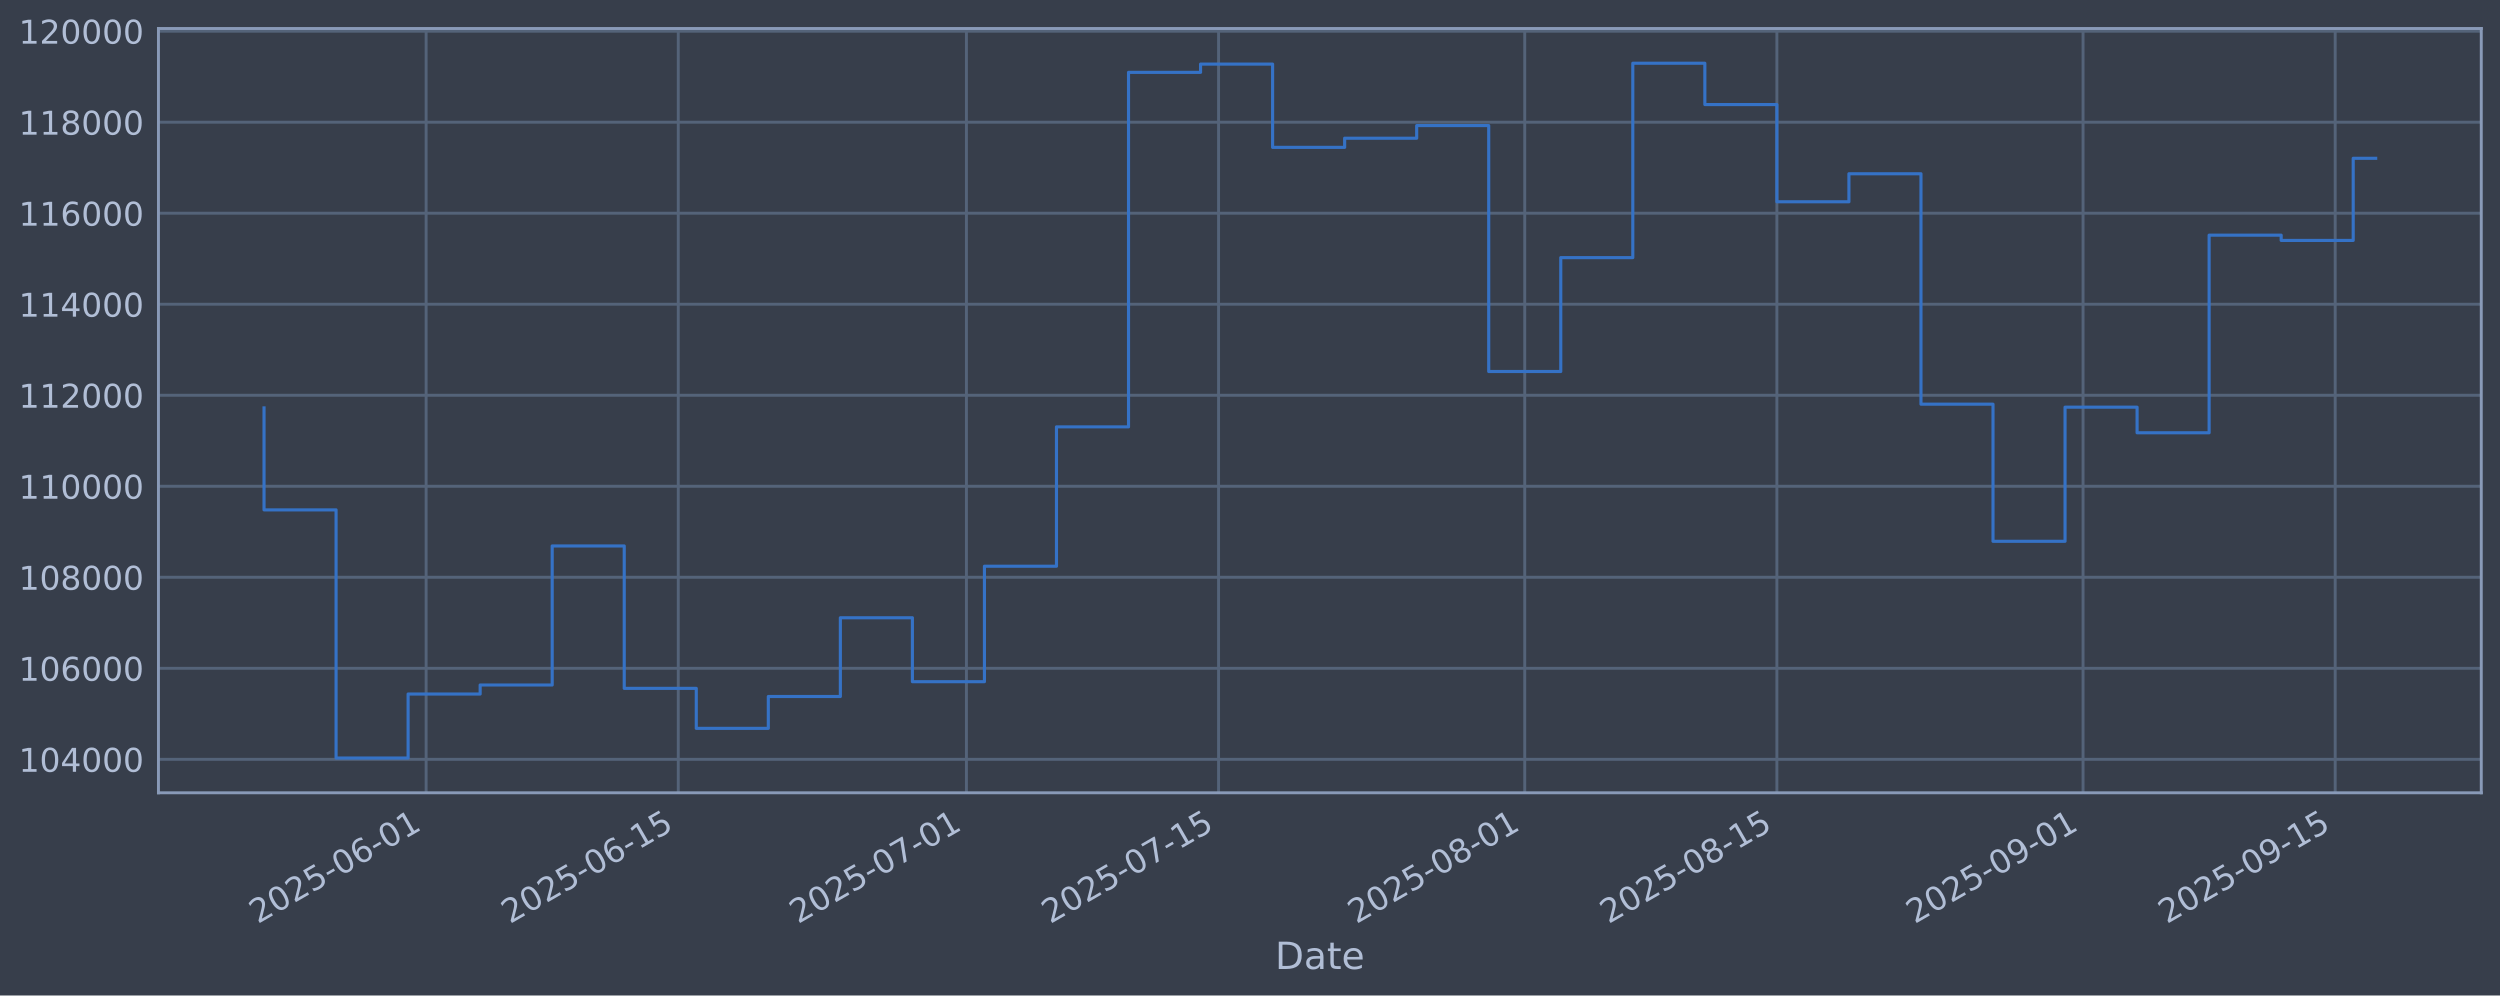
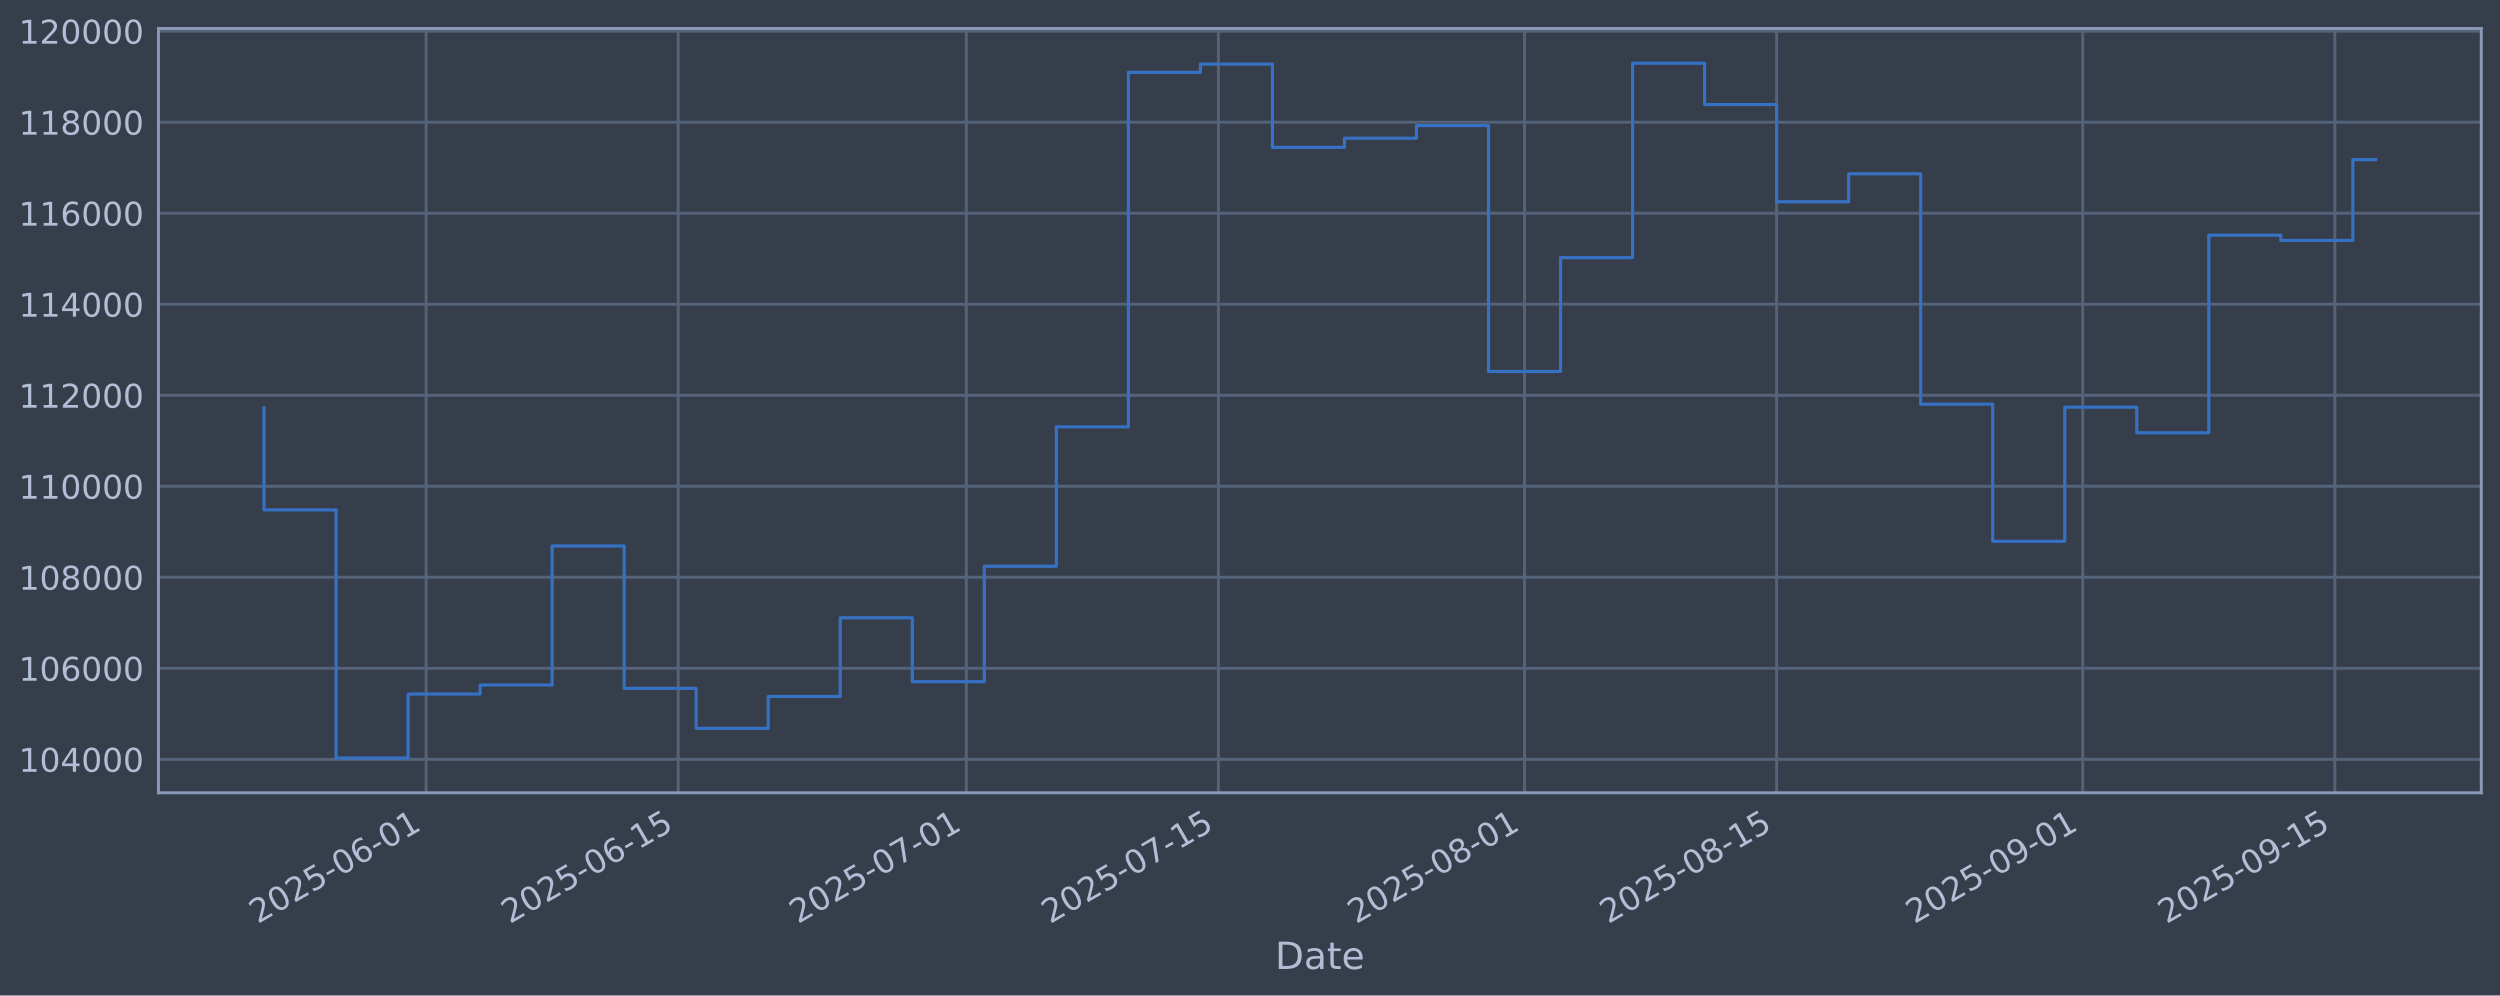
<svg xmlns="http://www.w3.org/2000/svg" xmlns:xlink="http://www.w3.org/1999/xlink" width="960.9pt" height="382.628pt" viewBox="0 0 960.9 382.628" version="1.1">
  <defs>
    <style type="text/css">*{stroke-linejoin: round; stroke-linecap: butt}</style>
  </defs>
  <g id="figure_1">
    <g id="patch_1">
      <path d="M 0 382.628  L 960.9 382.628  L 960.9 0  L 0 0  z " style="fill: #373e4b" />
    </g>
    <g id="axes_1">
      <g id="patch_2">
        <path d="M 60.901 304.718  L 953.701 304.718  L 953.701 10.958  L 60.901 10.958  z " style="fill: #373e4b" />
      </g>
      <g id="matplotlib.axis_1">
        <g id="xtick_1">
          <g id="line2d_1">
-             <path d="M 163.784 304.718  L 163.784 10.958  " clip-path="url(#pe7a1bdffbc)" style="fill: none; stroke: #546379; stroke-width: 1.12; stroke-linecap: square" />
+             <path d="M 163.773 304.718  L 163.773 10.958  " clip-path="url(#p92a894c97a)" style="fill: none; stroke: #546379; stroke-width: 1.12; stroke-linecap: square" />
          </g>
          <g id="line2d_2" />
          <g id="text_1">
-             <g style="fill: #b1bed6" transform="translate(99.05825 355.2226) rotate(-30) scale(0.126 -0.126)">
+             <g style="fill: #b1bed6" transform="translate(99.04737 355.2226) rotate(-30) scale(0.126 -0.126)">
              <defs>
                <path id="DejaVuSans-32" d="M 1228 531  L 3431 531  L 3431 0  L 469 0  L 469 531  Q 828 903 1448 1529  Q 2069 2156 2228 2338  Q 2531 2678 2651 2914  Q 2772 3150 2772 3378  Q 2772 3750 2511 3984  Q 2250 4219 1831 4219  Q 1534 4219 1204 4116  Q 875 4013 500 3803  L 500 4441  Q 881 4594 1212 4672  Q 1544 4750 1819 4750  Q 2544 4750 2975 4387  Q 3406 4025 3406 3419  Q 3406 3131 3298 2873  Q 3191 2616 2906 2266  Q 2828 2175 2409 1742  Q 1991 1309 1228 531  z " transform="scale(0.015625)" />
                <path id="DejaVuSans-30" d="M 2034 4250  Q 1547 4250 1301 3770  Q 1056 3291 1056 2328  Q 1056 1369 1301 889  Q 1547 409 2034 409  Q 2525 409 2770 889  Q 3016 1369 3016 2328  Q 3016 3291 2770 3770  Q 2525 4250 2034 4250  z M 2034 4750  Q 2819 4750 3233 4129  Q 3647 3509 3647 2328  Q 3647 1150 3233 529  Q 2819 -91 2034 -91  Q 1250 -91 836 529  Q 422 1150 422 2328  Q 422 3509 836 4129  Q 1250 4750 2034 4750  z " transform="scale(0.015625)" />
                <path id="DejaVuSans-35" d="M 691 4666  L 3169 4666  L 3169 4134  L 1269 4134  L 1269 2991  Q 1406 3038 1543 3061  Q 1681 3084 1819 3084  Q 2600 3084 3056 2656  Q 3513 2228 3513 1497  Q 3513 744 3044 326  Q 2575 -91 1722 -91  Q 1428 -91 1123 -41  Q 819 9 494 109  L 494 744  Q 775 591 1075 516  Q 1375 441 1709 441  Q 2250 441 2565 725  Q 2881 1009 2881 1497  Q 2881 1984 2565 2268  Q 2250 2553 1709 2553  Q 1456 2553 1204 2497  Q 953 2441 691 2322  L 691 4666  z " transform="scale(0.015625)" />
                <path id="DejaVuSans-2d" d="M 313 2009  L 1997 2009  L 1997 1497  L 313 1497  L 313 2009  z " transform="scale(0.015625)" />
                <path id="DejaVuSans-36" d="M 2113 2584  Q 1688 2584 1439 2293  Q 1191 2003 1191 1497  Q 1191 994 1439 701  Q 1688 409 2113 409  Q 2538 409 2786 701  Q 3034 994 3034 1497  Q 3034 2003 2786 2293  Q 2538 2584 2113 2584  z M 3366 4563  L 3366 3988  Q 3128 4100 2886 4159  Q 2644 4219 2406 4219  Q 1781 4219 1451 3797  Q 1122 3375 1075 2522  Q 1259 2794 1537 2939  Q 1816 3084 2150 3084  Q 2853 3084 3261 2657  Q 3669 2231 3669 1497  Q 3669 778 3244 343  Q 2819 -91 2113 -91  Q 1303 -91 875 529  Q 447 1150 447 2328  Q 447 3434 972 4092  Q 1497 4750 2381 4750  Q 2619 4750 2861 4703  Q 3103 4656 3366 4563  z " transform="scale(0.015625)" />
                <path id="DejaVuSans-31" d="M 794 531  L 1825 531  L 1825 4091  L 703 3866  L 703 4441  L 1819 4666  L 2450 4666  L 2450 531  L 3481 531  L 3481 0  L 794 0  L 794 531  z " transform="scale(0.015625)" />
              </defs>
              <use xlink:href="#DejaVuSans-32" />
              <use xlink:href="#DejaVuSans-30" transform="translate(63.62305 0)" />
              <use xlink:href="#DejaVuSans-32" transform="translate(127.2461 0)" />
              <use xlink:href="#DejaVuSans-35" transform="translate(190.8691 0)" />
              <use xlink:href="#DejaVuSans-2d" transform="translate(254.4922 0)" />
              <use xlink:href="#DejaVuSans-30" transform="translate(290.5762 0)" />
              <use xlink:href="#DejaVuSans-36" transform="translate(354.1992 0)" />
              <use xlink:href="#DejaVuSans-2d" transform="translate(417.8223 0)" />
              <use xlink:href="#DejaVuSans-30" transform="translate(453.9062 0)" />
              <use xlink:href="#DejaVuSans-31" transform="translate(517.5293 0)" />
            </g>
          </g>
        </g>
        <g id="xtick_2">
          <g id="line2d_3">
-             <path d="M 260.697 304.718  L 260.697 10.958  " clip-path="url(#pe7a1bdffbc)" style="fill: none; stroke: #546379; stroke-width: 1.12; stroke-linecap: square" />
+             <path d="M 260.669 304.718  L 260.669 10.958  " clip-path="url(#p92a894c97a)" style="fill: none; stroke: #546379; stroke-width: 1.12; stroke-linecap: square" />
          </g>
          <g id="line2d_4" />
          <g id="text_2">
-             <g style="fill: #b1bed6" transform="translate(195.9716 355.2226) rotate(-30) scale(0.126 -0.126)">
+             <g style="fill: #b1bed6" transform="translate(195.9438 355.2226) rotate(-30) scale(0.126 -0.126)">
              <use xlink:href="#DejaVuSans-32" />
              <use xlink:href="#DejaVuSans-30" transform="translate(63.62305 0)" />
              <use xlink:href="#DejaVuSans-32" transform="translate(127.2461 0)" />
              <use xlink:href="#DejaVuSans-35" transform="translate(190.8691 0)" />
              <use xlink:href="#DejaVuSans-2d" transform="translate(254.4922 0)" />
              <use xlink:href="#DejaVuSans-30" transform="translate(290.5762 0)" />
              <use xlink:href="#DejaVuSans-36" transform="translate(354.1992 0)" />
              <use xlink:href="#DejaVuSans-2d" transform="translate(417.8223 0)" />
              <use xlink:href="#DejaVuSans-31" transform="translate(453.9062 0)" />
              <use xlink:href="#DejaVuSans-35" transform="translate(517.5293 0)" />
            </g>
          </g>
        </g>
        <g id="xtick_3">
          <g id="line2d_5">
-             <path d="M 371.455 304.718  L 371.455 10.958  " clip-path="url(#pe7a1bdffbc)" style="fill: none; stroke: #546379; stroke-width: 1.12; stroke-linecap: square" />
+             <path d="M 371.408 304.718  L 371.408 10.958  " clip-path="url(#p92a894c97a)" style="fill: none; stroke: #546379; stroke-width: 1.12; stroke-linecap: square" />
          </g>
          <g id="line2d_6" />
          <g id="text_3">
-             <g style="fill: #b1bed6" transform="translate(306.7297 355.2226) rotate(-30) scale(0.126 -0.126)">
+             <g style="fill: #b1bed6" transform="translate(306.6826 355.2226) rotate(-30) scale(0.126 -0.126)">
              <defs>
                <path id="DejaVuSans-37" d="M 525 4666  L 3525 4666  L 3525 4397  L 1831 0  L 1172 0  L 2766 4134  L 525 4134  L 525 4666  z " transform="scale(0.015625)" />
              </defs>
              <use xlink:href="#DejaVuSans-32" />
              <use xlink:href="#DejaVuSans-30" transform="translate(63.62305 0)" />
              <use xlink:href="#DejaVuSans-32" transform="translate(127.2461 0)" />
              <use xlink:href="#DejaVuSans-35" transform="translate(190.8691 0)" />
              <use xlink:href="#DejaVuSans-2d" transform="translate(254.4922 0)" />
              <use xlink:href="#DejaVuSans-30" transform="translate(290.5762 0)" />
              <use xlink:href="#DejaVuSans-37" transform="translate(354.1992 0)" />
              <use xlink:href="#DejaVuSans-2d" transform="translate(417.8223 0)" />
              <use xlink:href="#DejaVuSans-30" transform="translate(453.9062 0)" />
              <use xlink:href="#DejaVuSans-31" transform="translate(517.5293 0)" />
            </g>
          </g>
        </g>
        <g id="xtick_4">
          <g id="line2d_7">
-             <path d="M 468.369 304.718  L 468.369 10.958  " clip-path="url(#pe7a1bdffbc)" style="fill: none; stroke: #546379; stroke-width: 1.12; stroke-linecap: square" />
+             <path d="M 468.304 304.718  L 468.304 10.958  " clip-path="url(#p92a894c97a)" style="fill: none; stroke: #546379; stroke-width: 1.12; stroke-linecap: square" />
          </g>
          <g id="line2d_8" />
          <g id="text_4">
-             <g style="fill: #b1bed6" transform="translate(403.6431 355.2226) rotate(-30) scale(0.126 -0.126)">
+             <g style="fill: #b1bed6" transform="translate(403.579 355.2226) rotate(-30) scale(0.126 -0.126)">
              <use xlink:href="#DejaVuSans-32" />
              <use xlink:href="#DejaVuSans-30" transform="translate(63.62305 0)" />
              <use xlink:href="#DejaVuSans-32" transform="translate(127.2461 0)" />
              <use xlink:href="#DejaVuSans-35" transform="translate(190.8691 0)" />
              <use xlink:href="#DejaVuSans-2d" transform="translate(254.4922 0)" />
              <use xlink:href="#DejaVuSans-30" transform="translate(290.5762 0)" />
              <use xlink:href="#DejaVuSans-37" transform="translate(354.1992 0)" />
              <use xlink:href="#DejaVuSans-2d" transform="translate(417.8223 0)" />
              <use xlink:href="#DejaVuSans-31" transform="translate(453.9062 0)" />
              <use xlink:href="#DejaVuSans-35" transform="translate(517.5293 0)" />
            </g>
          </g>
        </g>
        <g id="xtick_5">
          <g id="line2d_9">
-             <path d="M 586.049 304.718  L 586.049 10.958  " clip-path="url(#pe7a1bdffbc)" style="fill: none; stroke: #546379; stroke-width: 1.12; stroke-linecap: square" />
+             <path d="M 585.964 304.718  L 585.964 10.958  " clip-path="url(#p92a894c97a)" style="fill: none; stroke: #546379; stroke-width: 1.12; stroke-linecap: square" />
          </g>
          <g id="line2d_10" />
          <g id="text_5">
-             <g style="fill: #b1bed6" transform="translate(521.3236 355.2226) rotate(-30) scale(0.126 -0.126)">
+             <g style="fill: #b1bed6" transform="translate(521.2389 355.2226) rotate(-30) scale(0.126 -0.126)">
              <defs>
                <path id="DejaVuSans-38" d="M 2034 2216  Q 1584 2216 1326 1975  Q 1069 1734 1069 1313  Q 1069 891 1326 650  Q 1584 409 2034 409  Q 2484 409 2743 651  Q 3003 894 3003 1313  Q 3003 1734 2745 1975  Q 2488 2216 2034 2216  z M 1403 2484  Q 997 2584 770 2862  Q 544 3141 544 3541  Q 544 4100 942 4425  Q 1341 4750 2034 4750  Q 2731 4750 3128 4425  Q 3525 4100 3525 3541  Q 3525 3141 3298 2862  Q 3072 2584 2669 2484  Q 3125 2378 3379 2068  Q 3634 1759 3634 1313  Q 3634 634 3220 271  Q 2806 -91 2034 -91  Q 1263 -91 848 271  Q 434 634 434 1313  Q 434 1759 690 2068  Q 947 2378 1403 2484  z M 1172 3481  Q 1172 3119 1398 2916  Q 1625 2713 2034 2713  Q 2441 2713 2670 2916  Q 2900 3119 2900 3481  Q 2900 3844 2670 4047  Q 2441 4250 2034 4250  Q 1625 4250 1398 4047  Q 1172 3844 1172 3481  z " transform="scale(0.015625)" />
              </defs>
              <use xlink:href="#DejaVuSans-32" />
              <use xlink:href="#DejaVuSans-30" transform="translate(63.62305 0)" />
              <use xlink:href="#DejaVuSans-32" transform="translate(127.2461 0)" />
              <use xlink:href="#DejaVuSans-35" transform="translate(190.8691 0)" />
              <use xlink:href="#DejaVuSans-2d" transform="translate(254.4922 0)" />
              <use xlink:href="#DejaVuSans-30" transform="translate(290.5762 0)" />
              <use xlink:href="#DejaVuSans-38" transform="translate(354.1992 0)" />
              <use xlink:href="#DejaVuSans-2d" transform="translate(417.8223 0)" />
              <use xlink:href="#DejaVuSans-30" transform="translate(453.9062 0)" />
              <use xlink:href="#DejaVuSans-31" transform="translate(517.5293 0)" />
            </g>
          </g>
        </g>
        <g id="xtick_6">
          <g id="line2d_11">
-             <path d="M 682.962 304.718  L 682.962 10.958  " clip-path="url(#pe7a1bdffbc)" style="fill: none; stroke: #546379; stroke-width: 1.12; stroke-linecap: square" />
+             <path d="M 682.861 304.718  L 682.861 10.958  " clip-path="url(#p92a894c97a)" style="fill: none; stroke: #546379; stroke-width: 1.12; stroke-linecap: square" />
          </g>
          <g id="line2d_12" />
          <g id="text_6">
-             <g style="fill: #b1bed6" transform="translate(618.237 355.2226) rotate(-30) scale(0.126 -0.126)">
+             <g style="fill: #b1bed6" transform="translate(618.1354 355.2226) rotate(-30) scale(0.126 -0.126)">
              <use xlink:href="#DejaVuSans-32" />
              <use xlink:href="#DejaVuSans-30" transform="translate(63.62305 0)" />
              <use xlink:href="#DejaVuSans-32" transform="translate(127.2461 0)" />
              <use xlink:href="#DejaVuSans-35" transform="translate(190.8691 0)" />
              <use xlink:href="#DejaVuSans-2d" transform="translate(254.4922 0)" />
              <use xlink:href="#DejaVuSans-30" transform="translate(290.5762 0)" />
              <use xlink:href="#DejaVuSans-38" transform="translate(354.1992 0)" />
              <use xlink:href="#DejaVuSans-2d" transform="translate(417.8223 0)" />
              <use xlink:href="#DejaVuSans-31" transform="translate(453.9062 0)" />
              <use xlink:href="#DejaVuSans-35" transform="translate(517.5293 0)" />
            </g>
          </g>
        </g>
        <g id="xtick_7">
          <g id="line2d_13">
-             <path d="M 800.643 304.718  L 800.643 10.958  " clip-path="url(#pe7a1bdffbc)" style="fill: none; stroke: #546379; stroke-width: 1.12; stroke-linecap: square" />
+             <path d="M 800.521 304.718  L 800.521 10.958  " clip-path="url(#p92a894c97a)" style="fill: none; stroke: #546379; stroke-width: 1.12; stroke-linecap: square" />
          </g>
          <g id="line2d_14" />
          <g id="text_7">
-             <g style="fill: #b1bed6" transform="translate(735.9175 355.2226) rotate(-30) scale(0.126 -0.126)">
+             <g style="fill: #b1bed6" transform="translate(735.7953 355.2226) rotate(-30) scale(0.126 -0.126)">
              <defs>
                <path id="DejaVuSans-39" d="M 703 97  L 703 672  Q 941 559 1184 500  Q 1428 441 1663 441  Q 2288 441 2617 861  Q 2947 1281 2994 2138  Q 2813 1869 2534 1725  Q 2256 1581 1919 1581  Q 1219 1581 811 2004  Q 403 2428 403 3163  Q 403 3881 828 4315  Q 1253 4750 1959 4750  Q 2769 4750 3195 4129  Q 3622 3509 3622 2328  Q 3622 1225 3098 567  Q 2575 -91 1691 -91  Q 1453 -91 1209 -44  Q 966 3 703 97  z M 1959 2075  Q 2384 2075 2632 2365  Q 2881 2656 2881 3163  Q 2881 3666 2632 3958  Q 2384 4250 1959 4250  Q 1534 4250 1286 3958  Q 1038 3666 1038 3163  Q 1038 2656 1286 2365  Q 1534 2075 1959 2075  z " transform="scale(0.015625)" />
              </defs>
              <use xlink:href="#DejaVuSans-32" />
              <use xlink:href="#DejaVuSans-30" transform="translate(63.62305 0)" />
              <use xlink:href="#DejaVuSans-32" transform="translate(127.2461 0)" />
              <use xlink:href="#DejaVuSans-35" transform="translate(190.8691 0)" />
              <use xlink:href="#DejaVuSans-2d" transform="translate(254.4922 0)" />
              <use xlink:href="#DejaVuSans-30" transform="translate(290.5762 0)" />
              <use xlink:href="#DejaVuSans-39" transform="translate(354.1992 0)" />
              <use xlink:href="#DejaVuSans-2d" transform="translate(417.8223 0)" />
              <use xlink:href="#DejaVuSans-30" transform="translate(453.9062 0)" />
              <use xlink:href="#DejaVuSans-31" transform="translate(517.5293 0)" />
            </g>
          </g>
        </g>
        <g id="xtick_8">
          <g id="line2d_15">
-             <path d="M 897.556 304.718  L 897.556 10.958  " clip-path="url(#pe7a1bdffbc)" style="fill: none; stroke: #546379; stroke-width: 1.12; stroke-linecap: square" />
+             <path d="M 897.417 304.718  L 897.417 10.958  " clip-path="url(#p92a894c97a)" style="fill: none; stroke: #546379; stroke-width: 1.12; stroke-linecap: square" />
          </g>
          <g id="line2d_16" />
          <g id="text_8">
-             <g style="fill: #b1bed6" transform="translate(832.8308 355.2226) rotate(-30) scale(0.126 -0.126)">
+             <g style="fill: #b1bed6" transform="translate(832.6917 355.2226) rotate(-30) scale(0.126 -0.126)">
              <use xlink:href="#DejaVuSans-32" />
              <use xlink:href="#DejaVuSans-30" transform="translate(63.62305 0)" />
              <use xlink:href="#DejaVuSans-32" transform="translate(127.2461 0)" />
              <use xlink:href="#DejaVuSans-35" transform="translate(190.8691 0)" />
              <use xlink:href="#DejaVuSans-2d" transform="translate(254.4922 0)" />
              <use xlink:href="#DejaVuSans-30" transform="translate(290.5762 0)" />
              <use xlink:href="#DejaVuSans-39" transform="translate(354.1992 0)" />
              <use xlink:href="#DejaVuSans-2d" transform="translate(417.8223 0)" />
              <use xlink:href="#DejaVuSans-31" transform="translate(453.9062 0)" />
              <use xlink:href="#DejaVuSans-35" transform="translate(517.5293 0)" />
            </g>
          </g>
        </g>
        <g id="text_9">
          <g style="fill: #b1bed6" transform="translate(490.0914 372.4337) scale(0.144 -0.144)">
            <defs>
              <path id="DejaVuSans-44" d="M 1259 4147  L 1259 519  L 2022 519  Q 2988 519 3436 956  Q 3884 1394 3884 2338  Q 3884 3275 3436 3711  Q 2988 4147 2022 4147  L 1259 4147  z M 628 4666  L 1925 4666  Q 3281 4666 3915 4102  Q 4550 3538 4550 2338  Q 4550 1131 3912 565  Q 3275 0 1925 0  L 628 0  L 628 4666  z " transform="scale(0.015625)" />
              <path id="DejaVuSans-61" d="M 2194 1759  Q 1497 1759 1228 1600  Q 959 1441 959 1056  Q 959 750 1161 570  Q 1363 391 1709 391  Q 2188 391 2477 730  Q 2766 1069 2766 1631  L 2766 1759  L 2194 1759  z M 3341 1997  L 3341 0  L 2766 0  L 2766 531  Q 2569 213 2275 61  Q 1981 -91 1556 -91  Q 1019 -91 701 211  Q 384 513 384 1019  Q 384 1609 779 1909  Q 1175 2209 1959 2209  L 2766 2209  L 2766 2266  Q 2766 2663 2505 2880  Q 2244 3097 1772 3097  Q 1472 3097 1187 3025  Q 903 2953 641 2809  L 641 3341  Q 956 3463 1253 3523  Q 1550 3584 1831 3584  Q 2591 3584 2966 3190  Q 3341 2797 3341 1997  z " transform="scale(0.015625)" />
              <path id="DejaVuSans-74" d="M 1172 4494  L 1172 3500  L 2356 3500  L 2356 3053  L 1172 3053  L 1172 1153  Q 1172 725 1289 603  Q 1406 481 1766 481  L 2356 481  L 2356 0  L 1766 0  Q 1100 0 847 248  Q 594 497 594 1153  L 594 3053  L 172 3053  L 172 3500  L 594 3500  L 594 4494  L 1172 4494  z " transform="scale(0.015625)" />
              <path id="DejaVuSans-65" d="M 3597 1894  L 3597 1613  L 953 1613  Q 991 1019 1311 708  Q 1631 397 2203 397  Q 2534 397 2845 478  Q 3156 559 3463 722  L 3463 178  Q 3153 47 2828 -22  Q 2503 -91 2169 -91  Q 1331 -91 842 396  Q 353 884 353 1716  Q 353 2575 817 3079  Q 1281 3584 2069 3584  Q 2775 3584 3186 3129  Q 3597 2675 3597 1894  z M 3022 2063  Q 3016 2534 2758 2815  Q 2500 3097 2075 3097  Q 1594 3097 1305 2825  Q 1016 2553 972 2059  L 3022 2063  z " transform="scale(0.015625)" />
            </defs>
            <use xlink:href="#DejaVuSans-44" />
            <use xlink:href="#DejaVuSans-61" transform="translate(77.00195 0)" />
            <use xlink:href="#DejaVuSans-74" transform="translate(138.2812 0)" />
            <use xlink:href="#DejaVuSans-65" transform="translate(177.4902 0)" />
          </g>
        </g>
      </g>
      <g id="matplotlib.axis_2">
        <g id="ytick_1">
          <g id="line2d_17">
-             <path d="M 60.901 291.85  L 953.701 291.85  " clip-path="url(#pe7a1bdffbc)" style="fill: none; stroke: #546379; stroke-width: 1.12; stroke-linecap: square" />
+             <path d="M 60.901 291.85  L 953.701 291.85  " clip-path="url(#p92a894c97a)" style="fill: none; stroke: #546379; stroke-width: 1.12; stroke-linecap: square" />
          </g>
          <g id="line2d_18" />
          <g id="text_10">
            <g style="fill: #b1bed6" transform="translate(7.2 296.6367) scale(0.126 -0.126)">
              <defs>
                <path id="DejaVuSans-34" d="M 2419 4116  L 825 1625  L 2419 1625  L 2419 4116  z M 2253 4666  L 3047 4666  L 3047 1625  L 3713 1625  L 3713 1100  L 3047 1100  L 3047 0  L 2419 0  L 2419 1100  L 313 1100  L 313 1709  L 2253 4666  z " transform="scale(0.015625)" />
              </defs>
              <use xlink:href="#DejaVuSans-31" />
              <use xlink:href="#DejaVuSans-30" transform="translate(63.62305 0)" />
              <use xlink:href="#DejaVuSans-34" transform="translate(127.2461 0)" />
              <use xlink:href="#DejaVuSans-30" transform="translate(190.8691 0)" />
              <use xlink:href="#DejaVuSans-30" transform="translate(254.4922 0)" />
              <use xlink:href="#DejaVuSans-30" transform="translate(318.1152 0)" />
            </g>
          </g>
        </g>
        <g id="ytick_2">
          <g id="line2d_19">
-             <path d="M 60.901 256.867  L 953.701 256.867  " clip-path="url(#pe7a1bdffbc)" style="fill: none; stroke: #546379; stroke-width: 1.12; stroke-linecap: square" />
+             <path d="M 60.901 256.867  L 953.701 256.867  " clip-path="url(#p92a894c97a)" style="fill: none; stroke: #546379; stroke-width: 1.12; stroke-linecap: square" />
          </g>
          <g id="line2d_20" />
          <g id="text_11">
            <g style="fill: #b1bed6" transform="translate(7.2 261.6538) scale(0.126 -0.126)">
              <use xlink:href="#DejaVuSans-31" />
              <use xlink:href="#DejaVuSans-30" transform="translate(63.62305 0)" />
              <use xlink:href="#DejaVuSans-36" transform="translate(127.2461 0)" />
              <use xlink:href="#DejaVuSans-30" transform="translate(190.8691 0)" />
              <use xlink:href="#DejaVuSans-30" transform="translate(254.4922 0)" />
              <use xlink:href="#DejaVuSans-30" transform="translate(318.1152 0)" />
            </g>
          </g>
        </g>
        <g id="ytick_3">
          <g id="line2d_21">
-             <path d="M 60.901 221.884  L 953.701 221.884  " clip-path="url(#pe7a1bdffbc)" style="fill: none; stroke: #546379; stroke-width: 1.12; stroke-linecap: square" />
+             <path d="M 60.901 221.884  L 953.701 221.884  " clip-path="url(#p92a894c97a)" style="fill: none; stroke: #546379; stroke-width: 1.12; stroke-linecap: square" />
          </g>
          <g id="line2d_22" />
          <g id="text_12">
            <g style="fill: #b1bed6" transform="translate(7.2 226.671) scale(0.126 -0.126)">
              <use xlink:href="#DejaVuSans-31" />
              <use xlink:href="#DejaVuSans-30" transform="translate(63.62305 0)" />
              <use xlink:href="#DejaVuSans-38" transform="translate(127.2461 0)" />
              <use xlink:href="#DejaVuSans-30" transform="translate(190.8691 0)" />
              <use xlink:href="#DejaVuSans-30" transform="translate(254.4922 0)" />
              <use xlink:href="#DejaVuSans-30" transform="translate(318.1152 0)" />
            </g>
          </g>
        </g>
        <g id="ytick_4">
          <g id="line2d_23">
-             <path d="M 60.901 186.901  L 953.701 186.901  " clip-path="url(#pe7a1bdffbc)" style="fill: none; stroke: #546379; stroke-width: 1.12; stroke-linecap: square" />
+             <path d="M 60.901 186.901  L 953.701 186.901  " clip-path="url(#p92a894c97a)" style="fill: none; stroke: #546379; stroke-width: 1.12; stroke-linecap: square" />
          </g>
          <g id="line2d_24" />
          <g id="text_13">
            <g style="fill: #b1bed6" transform="translate(7.2 191.6882) scale(0.126 -0.126)">
              <use xlink:href="#DejaVuSans-31" />
              <use xlink:href="#DejaVuSans-31" transform="translate(63.62305 0)" />
              <use xlink:href="#DejaVuSans-30" transform="translate(127.2461 0)" />
              <use xlink:href="#DejaVuSans-30" transform="translate(190.8691 0)" />
              <use xlink:href="#DejaVuSans-30" transform="translate(254.4922 0)" />
              <use xlink:href="#DejaVuSans-30" transform="translate(318.1152 0)" />
            </g>
          </g>
        </g>
        <g id="ytick_5">
          <g id="line2d_25">
-             <path d="M 60.901 151.918  L 953.701 151.918  " clip-path="url(#pe7a1bdffbc)" style="fill: none; stroke: #546379; stroke-width: 1.12; stroke-linecap: square" />
+             <path d="M 60.901 151.918  L 953.701 151.918  " clip-path="url(#p92a894c97a)" style="fill: none; stroke: #546379; stroke-width: 1.12; stroke-linecap: square" />
          </g>
          <g id="line2d_26" />
          <g id="text_14">
            <g style="fill: #b1bed6" transform="translate(7.2 156.7053) scale(0.126 -0.126)">
              <use xlink:href="#DejaVuSans-31" />
              <use xlink:href="#DejaVuSans-31" transform="translate(63.62305 0)" />
              <use xlink:href="#DejaVuSans-32" transform="translate(127.2461 0)" />
              <use xlink:href="#DejaVuSans-30" transform="translate(190.8691 0)" />
              <use xlink:href="#DejaVuSans-30" transform="translate(254.4922 0)" />
              <use xlink:href="#DejaVuSans-30" transform="translate(318.1152 0)" />
            </g>
          </g>
        </g>
        <g id="ytick_6">
          <g id="line2d_27">
-             <path d="M 60.901 116.936  L 953.701 116.936  " clip-path="url(#pe7a1bdffbc)" style="fill: none; stroke: #546379; stroke-width: 1.12; stroke-linecap: square" />
+             <path d="M 60.901 116.936  L 953.701 116.936  " clip-path="url(#p92a894c97a)" style="fill: none; stroke: #546379; stroke-width: 1.12; stroke-linecap: square" />
          </g>
          <g id="line2d_28" />
          <g id="text_15">
            <g style="fill: #b1bed6" transform="translate(7.2 121.7225) scale(0.126 -0.126)">
              <use xlink:href="#DejaVuSans-31" />
              <use xlink:href="#DejaVuSans-31" transform="translate(63.62305 0)" />
              <use xlink:href="#DejaVuSans-34" transform="translate(127.2461 0)" />
              <use xlink:href="#DejaVuSans-30" transform="translate(190.8691 0)" />
              <use xlink:href="#DejaVuSans-30" transform="translate(254.4922 0)" />
              <use xlink:href="#DejaVuSans-30" transform="translate(318.1152 0)" />
            </g>
          </g>
        </g>
        <g id="ytick_7">
          <g id="line2d_29">
-             <path d="M 60.901 81.953  L 953.701 81.953  " clip-path="url(#pe7a1bdffbc)" style="fill: none; stroke: #546379; stroke-width: 1.12; stroke-linecap: square" />
+             <path d="M 60.901 81.953  L 953.701 81.953  " clip-path="url(#p92a894c97a)" style="fill: none; stroke: #546379; stroke-width: 1.12; stroke-linecap: square" />
          </g>
          <g id="line2d_30" />
          <g id="text_16">
            <g style="fill: #b1bed6" transform="translate(7.2 86.73969) scale(0.126 -0.126)">
              <use xlink:href="#DejaVuSans-31" />
              <use xlink:href="#DejaVuSans-31" transform="translate(63.62305 0)" />
              <use xlink:href="#DejaVuSans-36" transform="translate(127.2461 0)" />
              <use xlink:href="#DejaVuSans-30" transform="translate(190.8691 0)" />
              <use xlink:href="#DejaVuSans-30" transform="translate(254.4922 0)" />
              <use xlink:href="#DejaVuSans-30" transform="translate(318.1152 0)" />
            </g>
          </g>
        </g>
        <g id="ytick_8">
          <g id="line2d_31">
-             <path d="M 60.901 46.97  L 953.701 46.97  " clip-path="url(#pe7a1bdffbc)" style="fill: none; stroke: #546379; stroke-width: 1.12; stroke-linecap: square" />
+             <path d="M 60.901 46.97  L 953.701 46.97  " clip-path="url(#p92a894c97a)" style="fill: none; stroke: #546379; stroke-width: 1.12; stroke-linecap: square" />
          </g>
          <g id="line2d_32" />
          <g id="text_17">
            <g style="fill: #b1bed6" transform="translate(7.2 51.75686) scale(0.126 -0.126)">
              <use xlink:href="#DejaVuSans-31" />
              <use xlink:href="#DejaVuSans-31" transform="translate(63.62305 0)" />
              <use xlink:href="#DejaVuSans-38" transform="translate(127.2461 0)" />
              <use xlink:href="#DejaVuSans-30" transform="translate(190.8691 0)" />
              <use xlink:href="#DejaVuSans-30" transform="translate(254.4922 0)" />
              <use xlink:href="#DejaVuSans-30" transform="translate(318.1152 0)" />
            </g>
          </g>
        </g>
        <g id="ytick_9">
          <g id="line2d_33">
-             <path d="M 60.901 11.987  L 953.701 11.987  " clip-path="url(#pe7a1bdffbc)" style="fill: none; stroke: #546379; stroke-width: 1.12; stroke-linecap: square" />
+             <path d="M 60.901 11.987  L 953.701 11.987  " clip-path="url(#p92a894c97a)" style="fill: none; stroke: #546379; stroke-width: 1.12; stroke-linecap: square" />
          </g>
          <g id="line2d_34" />
          <g id="text_18">
            <g style="fill: #b1bed6" transform="translate(7.2 16.77403) scale(0.126 -0.126)">
              <use xlink:href="#DejaVuSans-31" />
              <use xlink:href="#DejaVuSans-32" transform="translate(63.62305 0)" />
              <use xlink:href="#DejaVuSans-30" transform="translate(127.2461 0)" />
              <use xlink:href="#DejaVuSans-30" transform="translate(190.8691 0)" />
              <use xlink:href="#DejaVuSans-30" transform="translate(254.4922 0)" />
              <use xlink:href="#DejaVuSans-30" transform="translate(318.1152 0)" />
            </g>
          </g>
        </g>
      </g>
      <g id="line2d_35">
-         <path d="M 101.482 156.778  L 101.482 195.974  L 129.172 195.974  L 129.172 291.366  L 156.861 291.366  L 156.861 266.759  L 184.551 266.759  L 184.551 263.286  L 212.24 263.286  L 212.24 209.841  L 239.93 209.841  L 239.93 264.586  L 267.62 264.586  L 267.62 279.95  L 295.309 279.95  L 295.309 267.706  L 322.999 267.706  L 322.999 237.446  L 350.688 237.446  L 350.688 262.012  L 378.378 262.012  L 378.378 217.631  L 406.067 217.631  L 406.067 164.07  L 433.757 164.07  L 433.757 27.81  L 461.446 27.81  L 461.446 24.636  L 489.136 24.636  L 489.136 56.646  L 516.825 56.646  L 516.825 53.121  L 544.515 53.121  L 544.515 48.272  L 572.204 48.272  L 572.204 142.793  L 599.894 142.793  L 599.894 99.016  L 627.583 99.016  L 627.583 24.311  L 655.273 24.311  L 655.273 40.185  L 682.962 40.185  L 682.962 77.56  L 710.652 77.56  L 710.652 66.788  L 738.342 66.788  L 738.342 155.356  L 766.031 155.356  L 766.031 208.052  L 793.721 208.052  L 793.721 156.509  L 821.41 156.509  L 821.41 166.341  L 849.1 166.341  L 849.1 90.389  L 876.789 90.389  L 876.789 92.406  L 904.479 92.406  L 904.479 60.843  L 913.119 60.843  " clip-path="url(#pe7a1bdffbc)" style="fill: none; stroke: #3572c6; stroke-width: 1.2; stroke-linecap: square" />
+         <path d="M 101.482 156.778  L 101.482 195.974  L 129.167 195.974  L 129.167 291.366  L 156.852 291.366  L 156.852 266.759  L 184.536 266.759  L 184.536 263.286  L 212.221 263.286  L 212.221 209.841  L 239.906 209.841  L 239.906 264.586  L 267.59 264.586  L 267.59 279.95  L 295.275 279.95  L 295.275 267.706  L 322.96 267.706  L 322.96 237.446  L 350.645 237.446  L 350.645 262.012  L 378.329 262.012  L 378.329 217.631  L 406.014 217.631  L 406.014 164.07  L 433.699 164.07  L 433.699 27.81  L 461.383 27.81  L 461.383 24.636  L 489.068 24.636  L 489.068 56.646  L 516.753 56.646  L 516.753 53.121  L 544.437 53.121  L 544.437 48.272  L 572.122 48.272  L 572.122 142.793  L 599.807 142.793  L 599.807 99.016  L 627.491 99.016  L 627.491 24.311  L 655.176 24.311  L 655.176 40.185  L 682.861 40.185  L 682.861 77.56  L 710.546 77.56  L 710.546 66.788  L 738.23 66.788  L 738.23 155.356  L 765.915 155.356  L 765.915 208.052  L 793.6 208.052  L 793.6 156.509  L 821.284 156.509  L 821.284 166.341  L 848.969 166.341  L 848.969 90.389  L 876.654 90.389  L 876.654 92.406  L 904.338 92.406  L 904.338 61.358  L 913.119 61.358  " clip-path="url(#p92a894c97a)" style="fill: none; stroke: #3572c6; stroke-width: 1.2; stroke-linecap: square" />
      </g>
      <g id="patch_3">
        <path d="M 60.901 304.718  L 60.901 10.958  " style="fill: none; stroke: #899ab8; stroke-width: 1.12; stroke-linejoin: miter; stroke-linecap: square" />
      </g>
      <g id="patch_4">
        <path d="M 953.701 304.718  L 953.701 10.958  " style="fill: none; stroke: #899ab8; stroke-width: 1.12; stroke-linejoin: miter; stroke-linecap: square" />
      </g>
      <g id="patch_5">
        <path d="M 60.901 304.718  L 953.701 304.718  " style="fill: none; stroke: #899ab8; stroke-width: 1.12; stroke-linejoin: miter; stroke-linecap: square" />
      </g>
      <g id="patch_6">
        <path d="M 60.901 10.958  L 953.701 10.958  " style="fill: none; stroke: #899ab8; stroke-width: 1.12; stroke-linejoin: miter; stroke-linecap: square" />
      </g>
    </g>
  </g>
  <defs>
-     <clipPath id="pe7a1bdffbc">
+     <clipPath id="p92a894c97a">
      <rect x="60.901" y="10.958" width="892.8" height="293.76" />
    </clipPath>
  </defs>
</svg>
